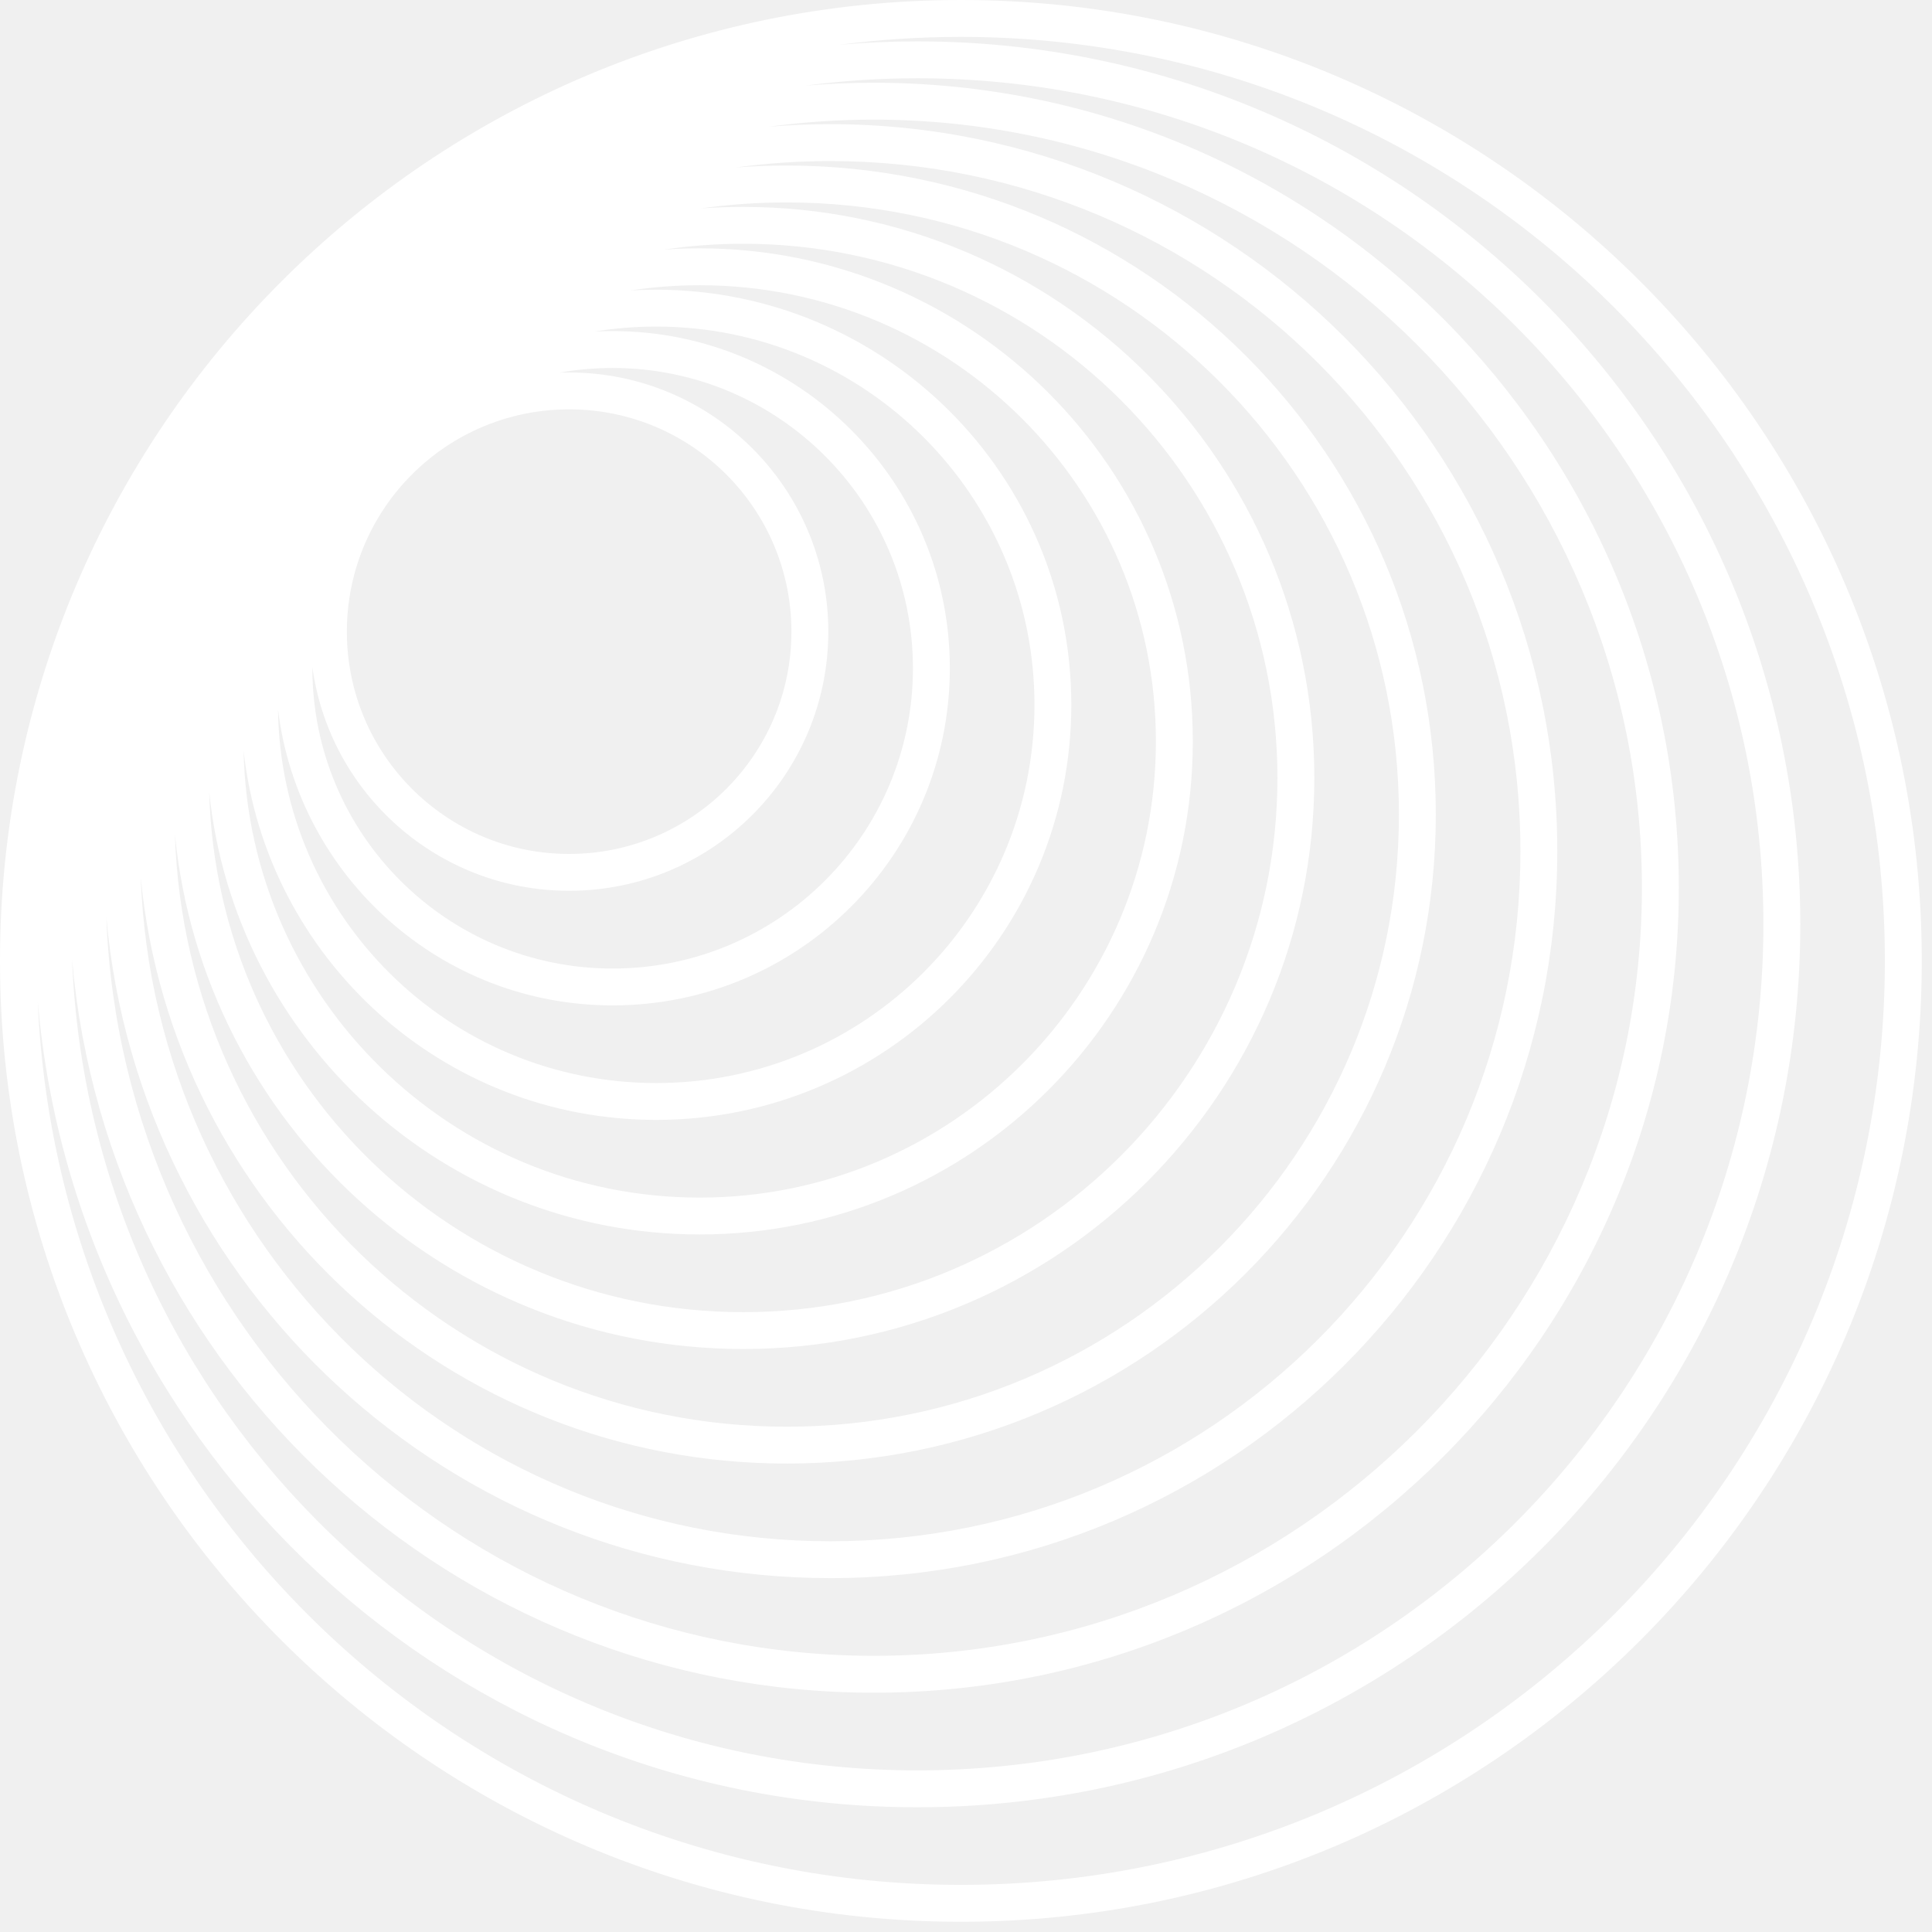
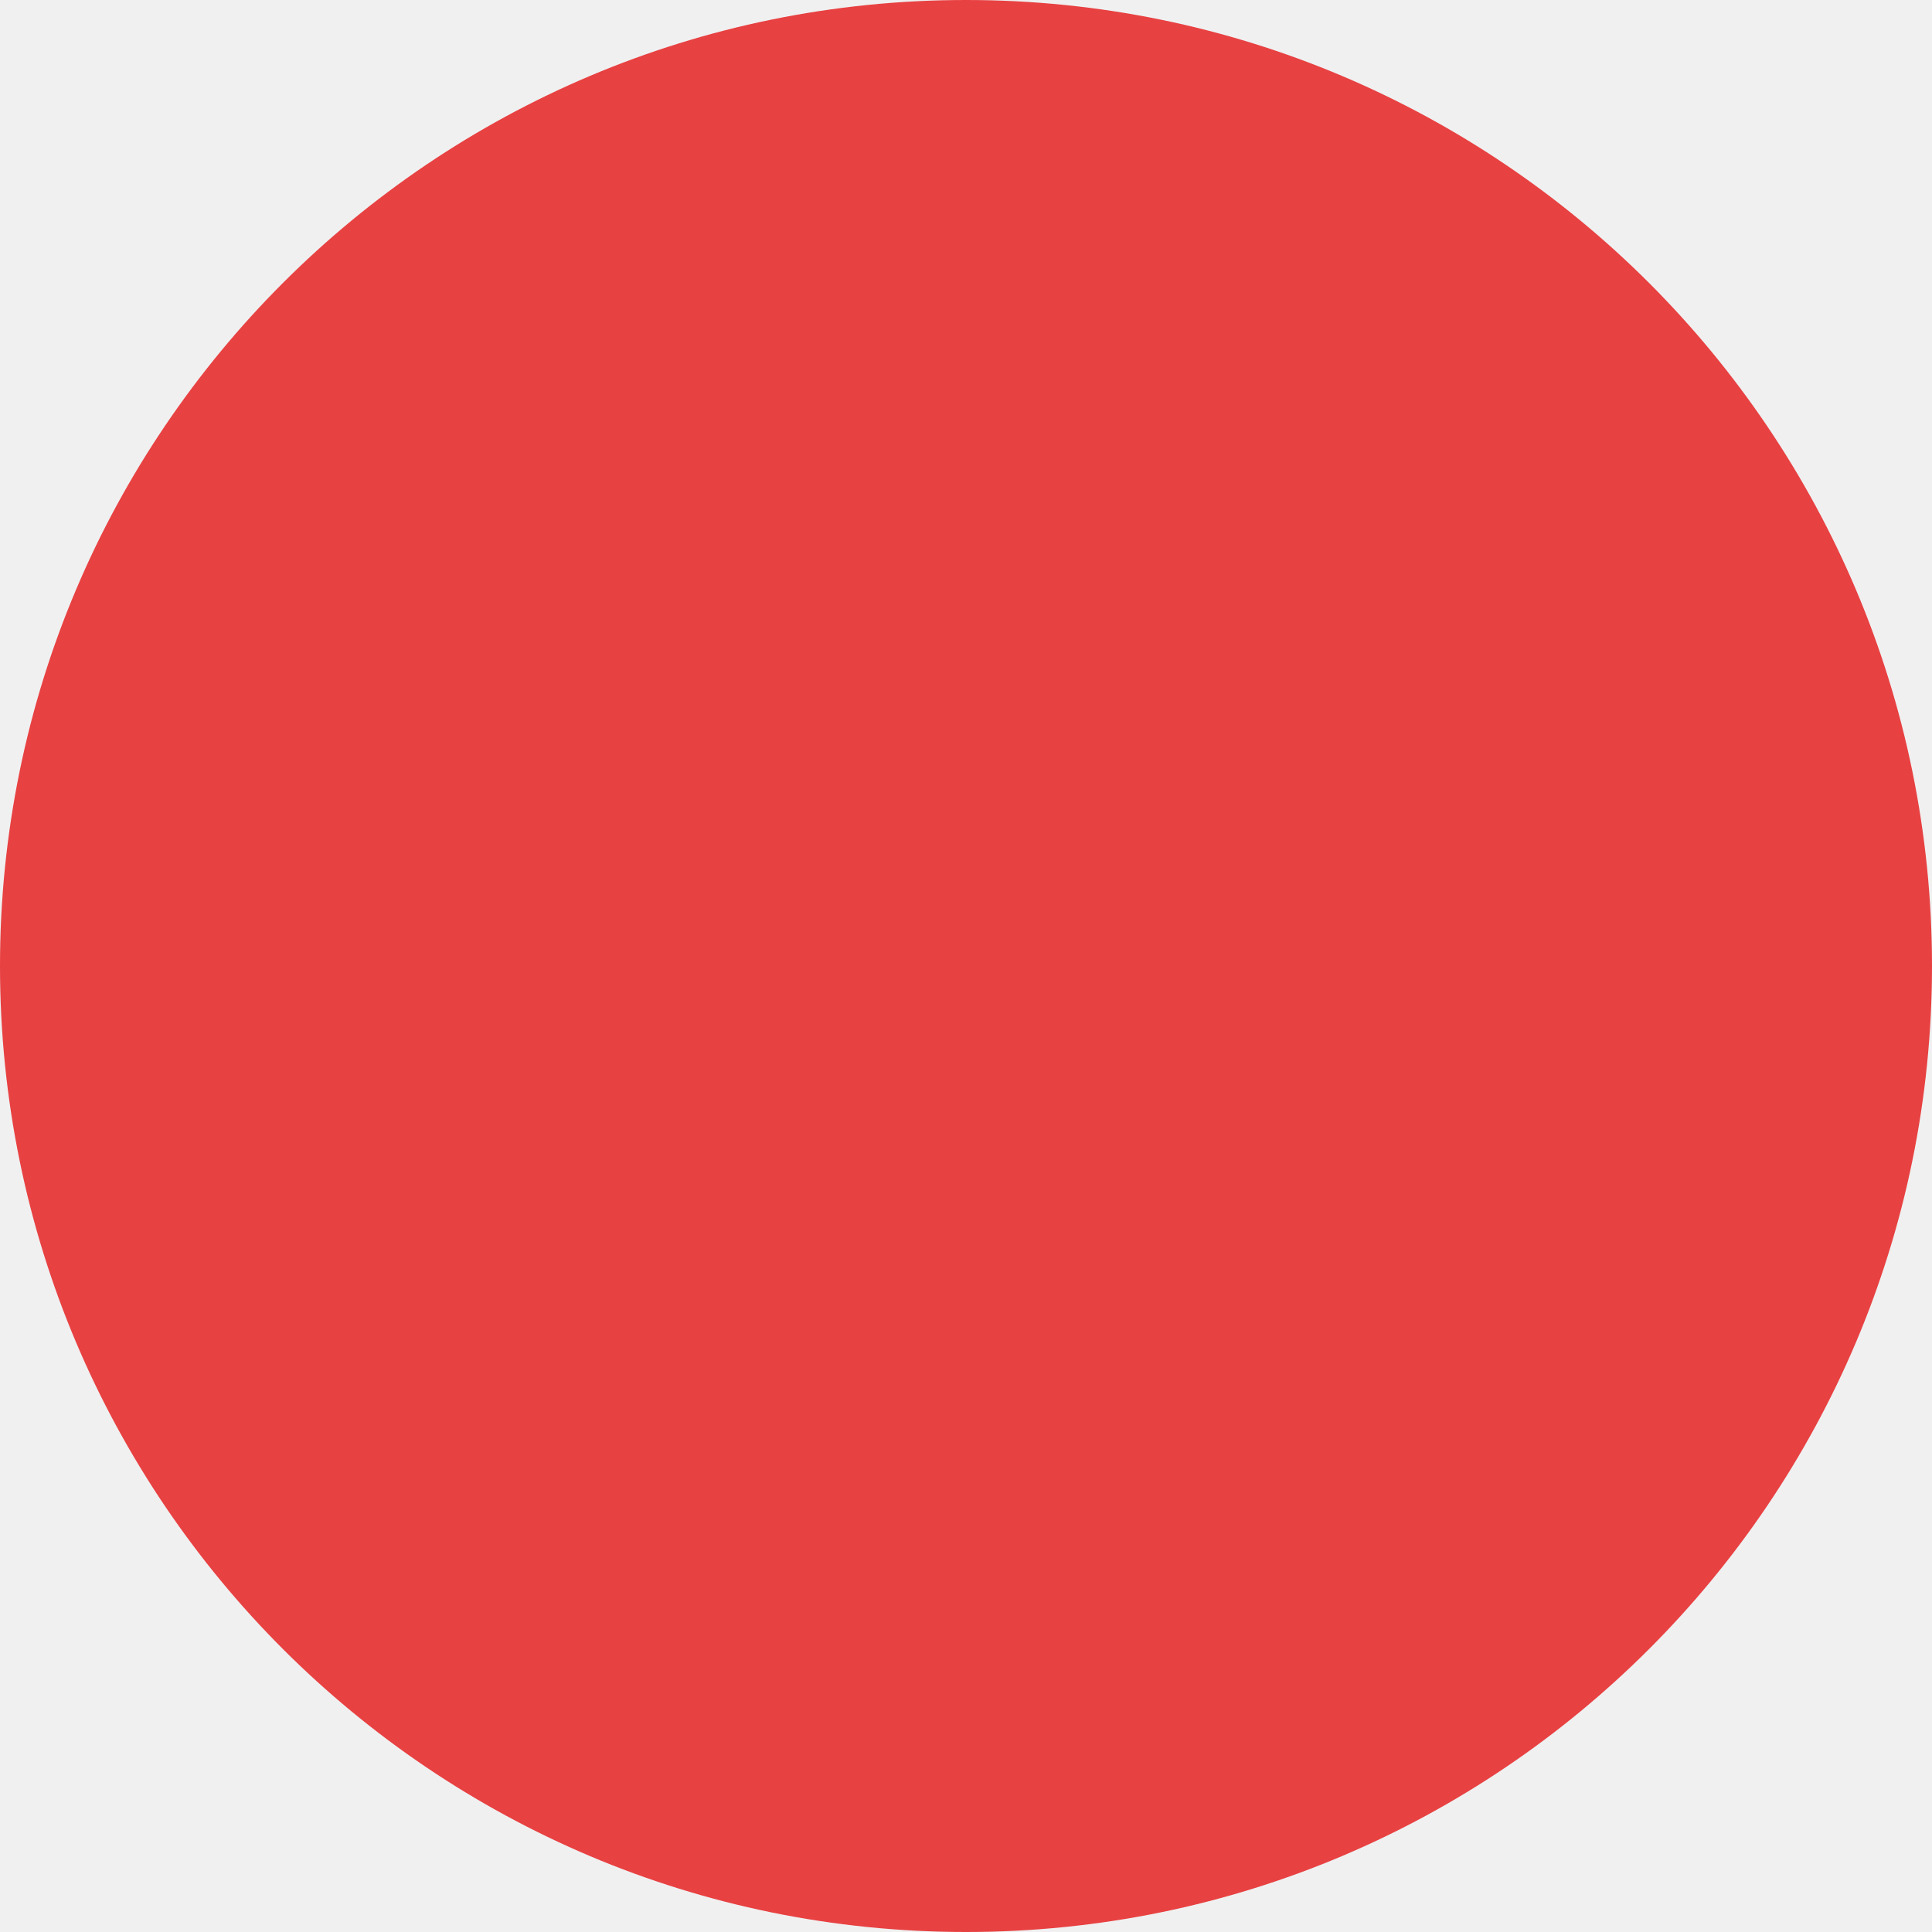
- <svg xmlns="http://www.w3.org/2000/svg" width="41" height="41" viewBox="0 0 41 41" fill="none">
-   <path fill-rule="evenodd" clip-rule="evenodd" d="M20.391 0C31.653 0 40.783 9.129 40.783 20.391C40.783 31.653 31.653 40.783 20.391 40.783C9.129 40.783 0 31.653 0 20.391C0 9.129 9.129 0 20.391 0ZM40 20.391C40 9.562 31.221 0.783 20.391 0.783C19.518 0.783 18.658 0.84 17.814 0.95C18.359 0.903 18.911 0.878 19.468 0.878C29.816 0.878 38.205 9.267 38.205 19.616C38.205 29.964 29.816 38.353 19.468 38.353C9.671 38.353 1.63 30.834 0.801 21.252C1.251 31.682 9.85 40 20.391 40C31.221 40 40 31.221 40 20.391ZM37.422 19.616C37.422 9.7 29.384 1.661 19.468 1.661C18.663 1.661 17.87 1.714 17.093 1.817C17.571 1.777 18.055 1.756 18.544 1.756C27.979 1.756 35.627 9.404 35.627 18.839C35.627 28.273 27.979 35.922 18.544 35.922C9.624 35.922 2.3 29.084 1.529 20.364C1.921 29.933 9.802 37.57 19.468 37.57C29.384 37.57 37.422 29.532 37.422 19.616ZM18.544 2.539C27.547 2.539 34.844 9.836 34.844 18.839C34.844 27.841 27.547 35.139 18.544 35.139C9.751 35.139 2.583 28.175 2.256 19.462C2.963 27.327 9.572 33.49 17.621 33.49C26.141 33.49 33.048 26.583 33.048 18.063C33.048 9.543 26.141 2.635 17.621 2.635C17.18 2.635 16.744 2.654 16.312 2.69C17.042 2.59 17.787 2.539 18.544 2.539ZM32.266 18.063C32.266 9.975 25.709 3.418 17.621 3.418C16.938 3.418 16.265 3.465 15.607 3.555C15.966 3.527 16.329 3.513 16.696 3.513C24.303 3.513 30.47 9.679 30.47 17.286C30.47 24.893 24.303 31.059 16.696 31.059C9.537 31.059 3.653 25.597 2.986 18.612C3.275 26.446 9.716 32.708 17.621 32.708C25.709 32.708 32.266 26.151 32.266 18.063ZM16.696 4.296C23.871 4.296 29.687 10.112 29.687 17.286C29.687 24.461 23.871 30.277 16.696 30.277C9.663 30.277 3.935 24.688 3.712 17.709C4.315 23.839 9.484 28.628 15.773 28.628C22.466 28.628 27.892 23.203 27.892 16.509C27.892 9.816 22.466 4.391 15.773 4.391C15.466 4.391 15.162 4.402 14.86 4.424C15.46 4.34 16.073 4.296 16.696 4.296ZM27.109 16.509C27.109 10.249 22.034 5.173 15.773 5.173C15.201 5.173 14.64 5.215 14.091 5.297C14.341 5.279 14.594 5.27 14.849 5.27C20.628 5.27 25.313 9.955 25.313 15.734C25.313 21.513 20.628 26.197 14.849 26.197C9.434 26.197 4.98 22.084 4.44 16.811C4.6 22.933 9.613 27.846 15.773 27.846C22.034 27.846 27.109 22.77 27.109 16.509ZM14.849 6.053C20.196 6.053 24.53 10.387 24.53 15.734C24.53 21.081 20.196 25.415 14.849 25.415C9.571 25.415 5.279 21.19 5.17 15.937C5.658 20.341 9.392 23.766 13.926 23.766C18.791 23.766 22.735 19.822 22.735 14.957C22.735 10.092 18.791 6.148 13.926 6.148C13.74 6.148 13.555 6.153 13.372 6.165C13.854 6.091 14.347 6.053 14.849 6.053ZM21.953 14.957C21.953 10.524 18.359 6.93 13.926 6.93C13.481 6.93 13.044 6.966 12.618 7.036C12.745 7.029 12.873 7.026 13.001 7.026C16.953 7.026 20.157 10.229 20.157 14.181C20.157 18.133 16.953 21.336 13.001 21.336C9.347 21.336 6.333 18.597 5.9 15.061C5.955 19.446 9.527 22.984 13.926 22.984C18.359 22.984 21.953 19.39 21.953 14.957ZM13.001 7.809C16.521 7.809 19.374 10.662 19.374 14.181C19.374 17.701 16.521 20.554 13.001 20.554C9.482 20.554 6.629 17.701 6.629 14.181C6.629 14.173 6.629 14.164 6.629 14.156C6.995 16.838 9.295 18.904 12.078 18.904C15.115 18.904 17.578 16.442 17.578 13.405C17.578 10.367 15.115 7.905 12.078 7.905C12.009 7.905 11.941 7.906 11.873 7.908C12.239 7.843 12.616 7.809 13.001 7.809ZM16.795 13.405C16.795 10.799 14.683 8.687 12.078 8.687C9.473 8.687 7.361 10.799 7.361 13.405C7.361 16.01 9.473 18.122 12.078 18.122C14.683 18.122 16.795 16.01 16.795 13.405Z" fill="white" />
+ <svg xmlns="http://www.w3.org/2000/svg" width="49" height="49" viewBox="0 0 49 49" fill="none">
+   <circle cx="24.5" cy="24.5" r="24.5" fill="#E84142" />
</svg>
